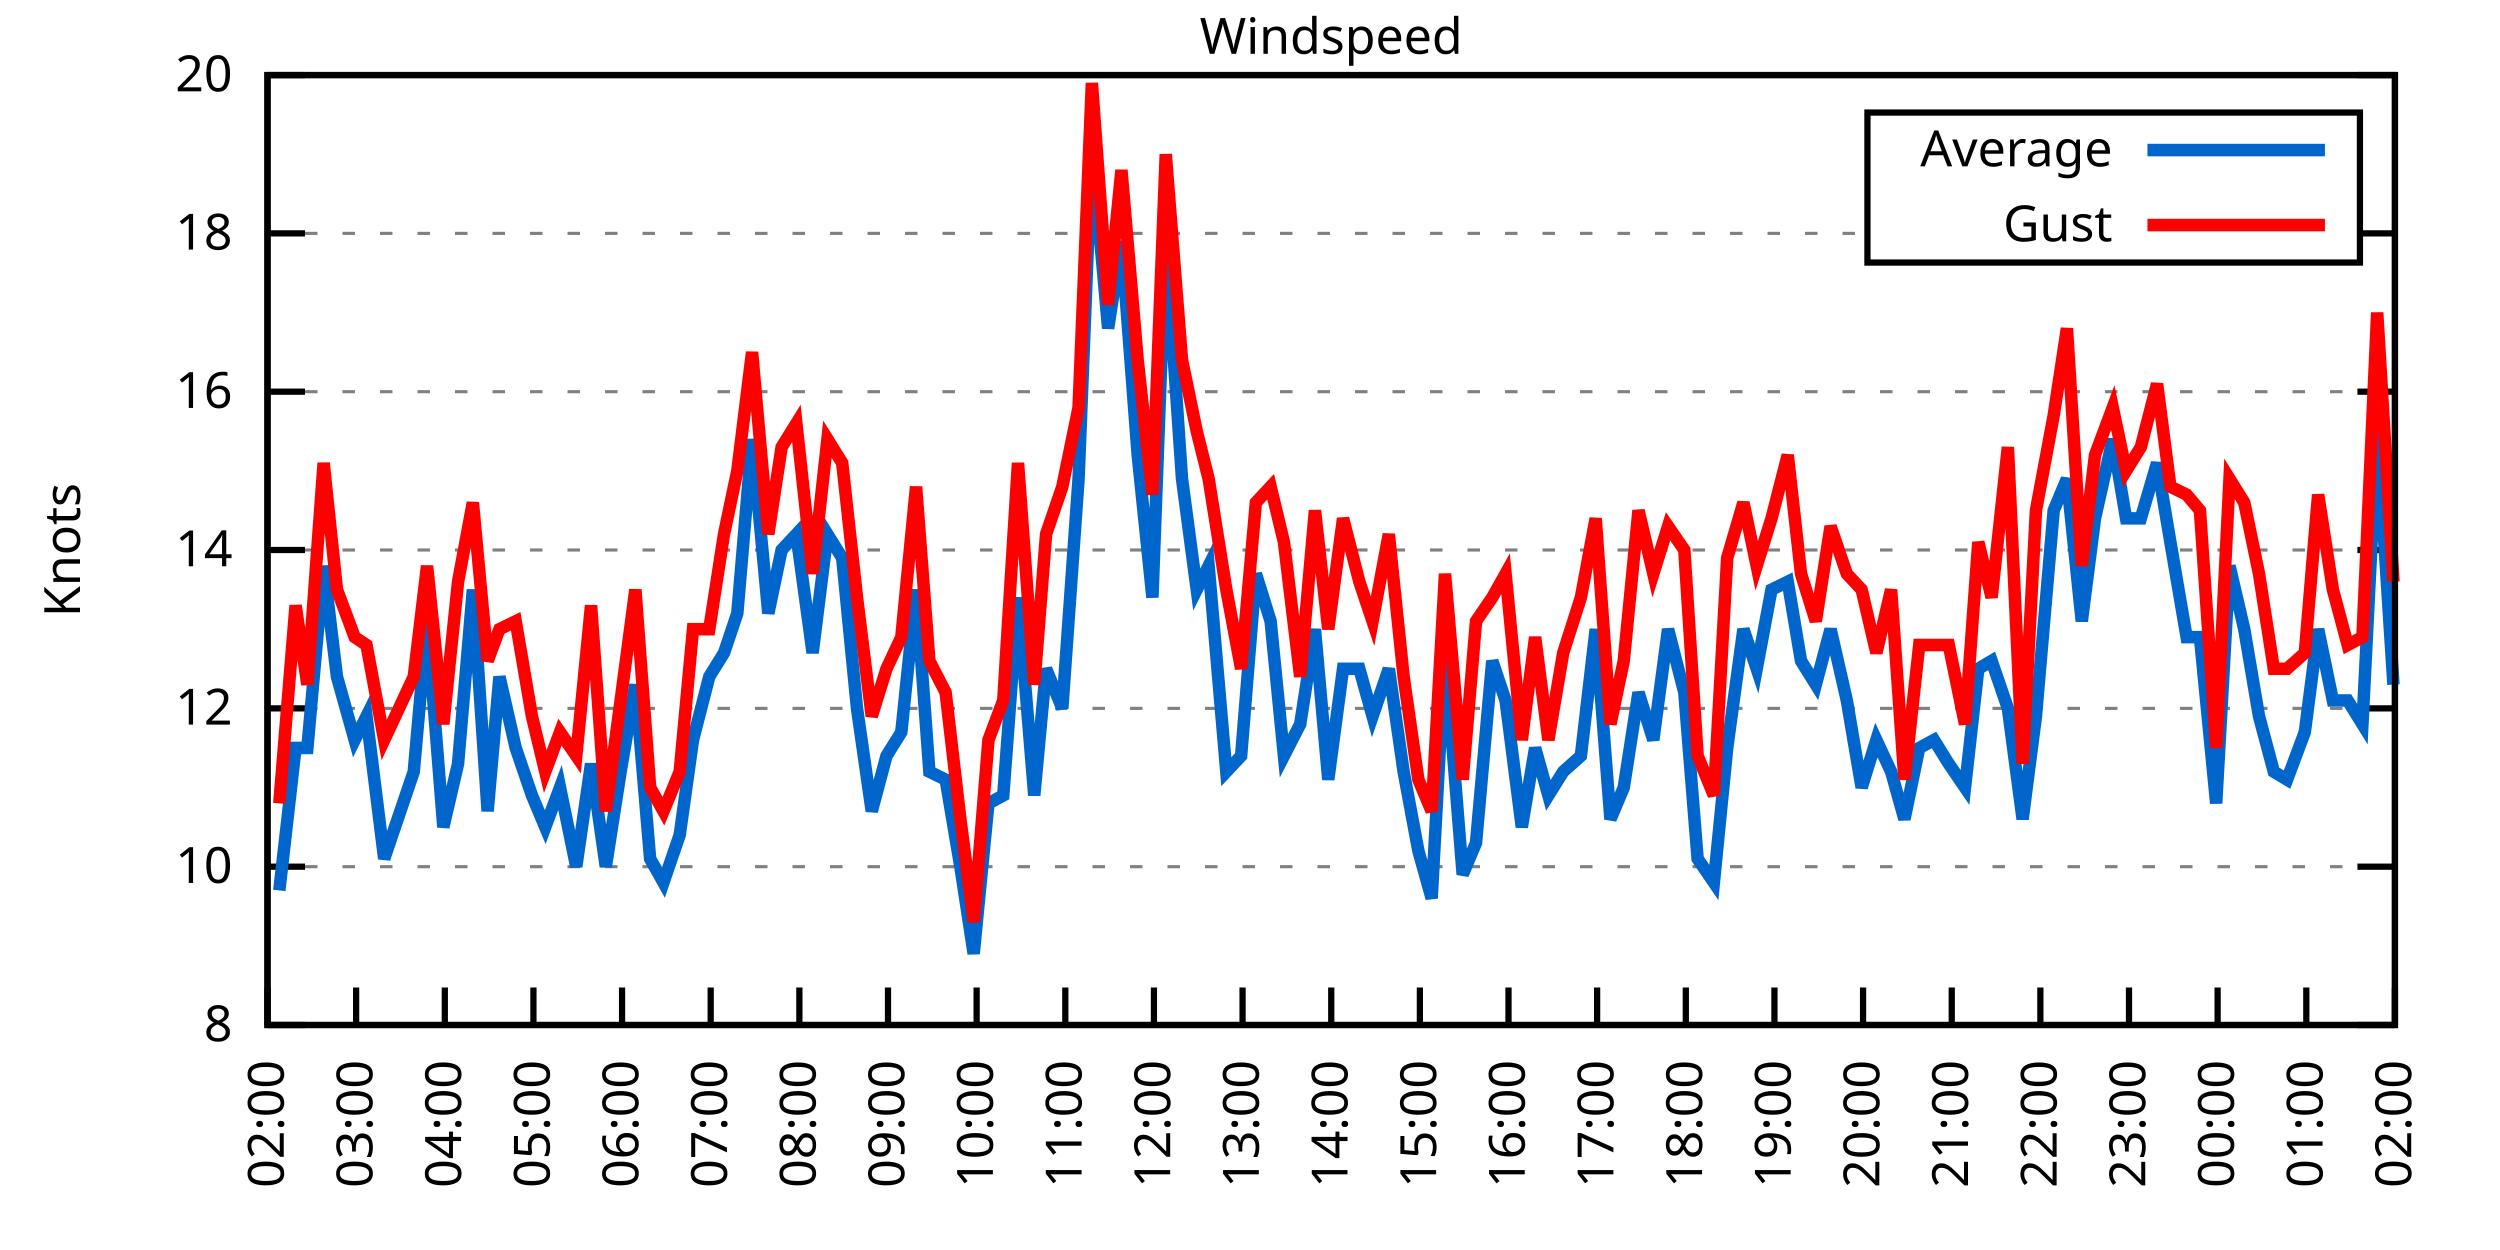
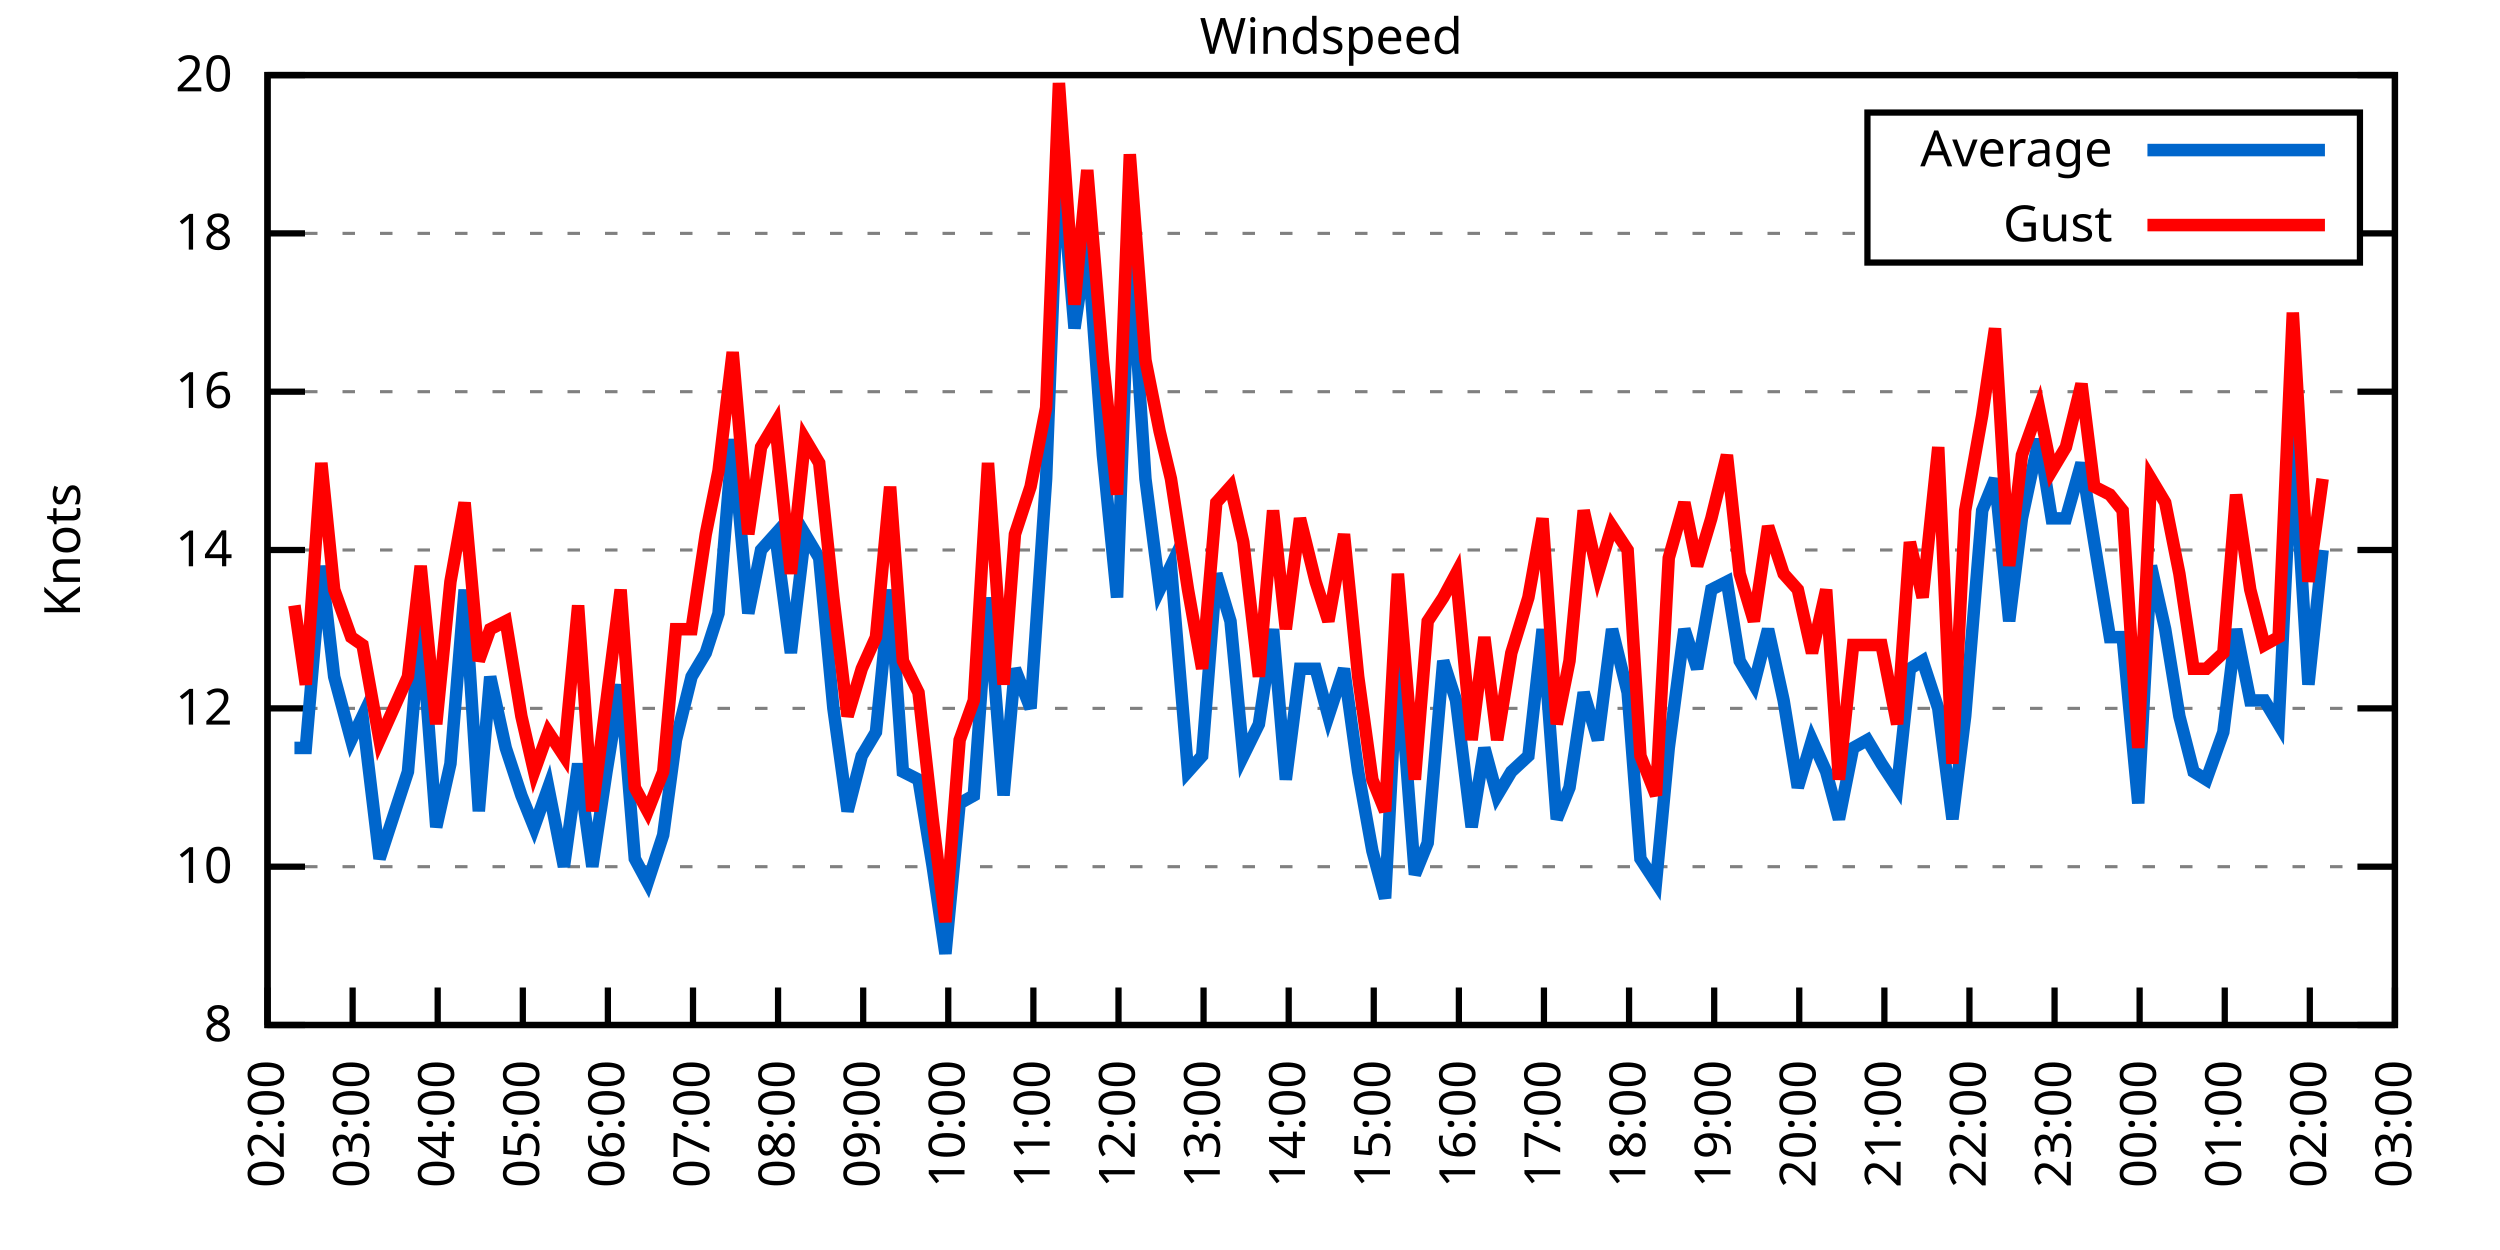
<svg xmlns="http://www.w3.org/2000/svg" xmlns:xlink="http://www.w3.org/1999/xlink" width="400" height="200" viewBox="0 0 400 200">
  <g id="gnuplot_canvas">
    <rect x="0" y="0" width="400" height="200" fill="none" />
    <defs>
      <circle id="gpDot" r="0.5" stroke-width="0.5" stroke="currentColor" />
      <path id="gpPt0" stroke-width="0.333" stroke="currentColor" d="M-1,0 h2 M0,-1 v2" />
      <path id="gpPt1" stroke-width="0.333" stroke="currentColor" d="M-1,-1 L1,1 M1,-1 L-1,1" />
      <path id="gpPt2" stroke-width="0.333" stroke="currentColor" d="M-1,0 L1,0 M0,-1 L0,1 M-1,-1 L1,1 M-1,1 L1,-1" />
      <rect id="gpPt3" stroke-width="0.333" stroke="currentColor" x="-1" y="-1" width="2" height="2" />
      <rect id="gpPt4" stroke-width="0.333" stroke="currentColor" fill="currentColor" x="-1" y="-1" width="2" height="2" />
      <circle id="gpPt5" stroke-width="0.333" stroke="currentColor" cx="0" cy="0" r="1" />
      <use xlink:href="#gpPt5" id="gpPt6" fill="currentColor" stroke="none" />
      <path id="gpPt7" stroke-width="0.333" stroke="currentColor" d="M0,-1.33 L-1.33,0.67 L1.33,0.67 z" />
      <use xlink:href="#gpPt7" id="gpPt8" fill="currentColor" stroke="none" />
      <use xlink:href="#gpPt7" id="gpPt9" stroke="currentColor" transform="rotate(180)" />
      <use xlink:href="#gpPt9" id="gpPt10" fill="currentColor" stroke="none" />
      <use xlink:href="#gpPt3" id="gpPt11" stroke="currentColor" transform="rotate(45)" />
      <use xlink:href="#gpPt11" id="gpPt12" fill="currentColor" stroke="none" />
      <path id="gpPt13" stroke-width="0.333" stroke="currentColor" d="M0,1.330 L1.265,0.411 L0.782,-1.067 L-0.782,-1.076 L-1.265,0.411 z" />
      <use xlink:href="#gpPt13" id="gpPt14" fill="currentColor" stroke="none" />
      <filter id="textbox" filterUnits="objectBoundingBox" x="0" y="0" height="1" width="1">
        <feFlood flood-color="white" flood-opacity="1" result="bgnd" />
        <feComposite in="SourceGraphic" in2="bgnd" operator="atop" />
      </filter>
      <filter id="greybox" filterUnits="objectBoundingBox" x="0" y="0" height="1" width="1">
        <feFlood flood-color="lightgrey" flood-opacity="1" result="grey" />
        <feComposite in="SourceGraphic" in2="grey" operator="atop" />
      </filter>
    </defs>
    <g fill="none" color="white" stroke="currentColor" stroke-width="1.00" stroke-linecap="butt" stroke-linejoin="miter">
</g>
    <g fill="none" color="black" stroke="currentColor" stroke-width="1.00" stroke-linecap="butt" stroke-linejoin="miter">
      <g stroke="none" shape-rendering="crispEdges">
        <polygon fill="rgb(255, 255, 255)" points="42.80,164.00 383.18,164.00 383.18,12.02 42.80,12.02 " />
      </g>
    </g>
    <g fill="none" color="black" stroke="currentColor" stroke-width="1.00" stroke-linecap="butt" stroke-linejoin="miter">
</g>
    <g fill="none" color="black" stroke="black" stroke-width="0.50" stroke-linecap="butt" stroke-linejoin="miter">
</g>
    <g fill="none" color="gray" stroke="currentColor" stroke-width="0.50" stroke-linecap="butt" stroke-linejoin="miter">
      <path stroke="gray" stroke-dasharray="2,4" class="gridline" d="M42.80,164.00 L383.19,164.00  " />
    </g>
    <g fill="none" color="gray" stroke="gray" stroke-width="1.00" stroke-linecap="butt" stroke-linejoin="miter">
</g>
    <g fill="none" color="black" stroke="currentColor" stroke-width="1.00" stroke-linecap="butt" stroke-linejoin="miter">
      <path stroke="black" d="M42.80,164.00 L48.80,164.00 M383.19,164.00 L377.19,164.00  " />
      <g transform="translate(37.20,166.60)" stroke="none" fill="black" font-family="Sans" font-size="8.00" text-anchor="end">
        <text>
          <tspan font-family="Sans"> 8</tspan>
        </text>
      </g>
    </g>
    <g fill="none" color="black" stroke="currentColor" stroke-width="1.00" stroke-linecap="butt" stroke-linejoin="miter">
</g>
    <g fill="none" color="black" stroke="black" stroke-width="0.50" stroke-linecap="butt" stroke-linejoin="miter">
</g>
    <g fill="none" color="gray" stroke="currentColor" stroke-width="0.50" stroke-linecap="butt" stroke-linejoin="miter">
      <path stroke="gray" stroke-dasharray="2,4" class="gridline" d="M42.80,138.67 L383.19,138.67  " />
    </g>
    <g fill="none" color="gray" stroke="gray" stroke-width="1.00" stroke-linecap="butt" stroke-linejoin="miter">
</g>
    <g fill="none" color="black" stroke="currentColor" stroke-width="1.00" stroke-linecap="butt" stroke-linejoin="miter">
      <path stroke="black" d="M42.80,138.67 L48.80,138.67 M383.19,138.67 L377.19,138.67  " />
      <g transform="translate(37.20,141.27)" stroke="none" fill="black" font-family="Sans" font-size="8.00" text-anchor="end">
        <text>
          <tspan font-family="Sans"> 10</tspan>
        </text>
      </g>
    </g>
    <g fill="none" color="black" stroke="currentColor" stroke-width="1.00" stroke-linecap="butt" stroke-linejoin="miter">
</g>
    <g fill="none" color="black" stroke="black" stroke-width="0.50" stroke-linecap="butt" stroke-linejoin="miter">
</g>
    <g fill="none" color="gray" stroke="currentColor" stroke-width="0.50" stroke-linecap="butt" stroke-linejoin="miter">
      <path stroke="gray" stroke-dasharray="2,4" class="gridline" d="M42.80,113.34 L383.19,113.34  " />
    </g>
    <g fill="none" color="gray" stroke="gray" stroke-width="1.00" stroke-linecap="butt" stroke-linejoin="miter">
</g>
    <g fill="none" color="black" stroke="currentColor" stroke-width="1.00" stroke-linecap="butt" stroke-linejoin="miter">
      <path stroke="black" d="M42.80,113.34 L48.80,113.34 M383.19,113.34 L377.19,113.34  " />
      <g transform="translate(37.20,115.94)" stroke="none" fill="black" font-family="Sans" font-size="8.00" text-anchor="end">
        <text>
          <tspan font-family="Sans"> 12</tspan>
        </text>
      </g>
    </g>
    <g fill="none" color="black" stroke="currentColor" stroke-width="1.00" stroke-linecap="butt" stroke-linejoin="miter">
</g>
    <g fill="none" color="black" stroke="black" stroke-width="0.50" stroke-linecap="butt" stroke-linejoin="miter">
</g>
    <g fill="none" color="gray" stroke="currentColor" stroke-width="0.50" stroke-linecap="butt" stroke-linejoin="miter">
      <path stroke="gray" stroke-dasharray="2,4" class="gridline" d="M42.80,88.00 L383.19,88.00  " />
    </g>
    <g fill="none" color="gray" stroke="gray" stroke-width="1.00" stroke-linecap="butt" stroke-linejoin="miter">
</g>
    <g fill="none" color="black" stroke="currentColor" stroke-width="1.00" stroke-linecap="butt" stroke-linejoin="miter">
      <path stroke="black" d="M42.80,88.00 L48.80,88.00 M383.19,88.00 L377.19,88.00  " />
      <g transform="translate(37.20,90.60)" stroke="none" fill="black" font-family="Sans" font-size="8.00" text-anchor="end">
        <text>
          <tspan font-family="Sans"> 14</tspan>
        </text>
      </g>
    </g>
    <g fill="none" color="black" stroke="currentColor" stroke-width="1.00" stroke-linecap="butt" stroke-linejoin="miter">
</g>
    <g fill="none" color="black" stroke="black" stroke-width="0.50" stroke-linecap="butt" stroke-linejoin="miter">
</g>
    <g fill="none" color="gray" stroke="currentColor" stroke-width="0.50" stroke-linecap="butt" stroke-linejoin="miter">
      <path stroke="gray" stroke-dasharray="2,4" class="gridline" d="M42.80,62.67 L383.19,62.67  " />
    </g>
    <g fill="none" color="gray" stroke="gray" stroke-width="1.00" stroke-linecap="butt" stroke-linejoin="miter">
</g>
    <g fill="none" color="black" stroke="currentColor" stroke-width="1.00" stroke-linecap="butt" stroke-linejoin="miter">
      <path stroke="black" d="M42.80,62.67 L48.80,62.67 M383.19,62.67 L377.19,62.67  " />
      <g transform="translate(37.20,65.27)" stroke="none" fill="black" font-family="Sans" font-size="8.00" text-anchor="end">
        <text>
          <tspan font-family="Sans"> 16</tspan>
        </text>
      </g>
    </g>
    <g fill="none" color="black" stroke="currentColor" stroke-width="1.00" stroke-linecap="butt" stroke-linejoin="miter">
</g>
    <g fill="none" color="black" stroke="black" stroke-width="0.50" stroke-linecap="butt" stroke-linejoin="miter">
</g>
    <g fill="none" color="gray" stroke="currentColor" stroke-width="0.50" stroke-linecap="butt" stroke-linejoin="miter">
      <path stroke="gray" stroke-dasharray="2,4" class="gridline" d="M42.80,37.34 L298.79,37.34 M377.59,37.34 L383.19,37.34  " />
    </g>
    <g fill="none" color="gray" stroke="gray" stroke-width="1.00" stroke-linecap="butt" stroke-linejoin="miter">
</g>
    <g fill="none" color="black" stroke="currentColor" stroke-width="1.00" stroke-linecap="butt" stroke-linejoin="miter">
      <path stroke="black" d="M42.80,37.34 L48.80,37.34 M383.19,37.34 L377.19,37.34  " />
      <g transform="translate(37.20,39.94)" stroke="none" fill="black" font-family="Sans" font-size="8.00" text-anchor="end">
        <text>
          <tspan font-family="Sans"> 18</tspan>
        </text>
      </g>
    </g>
    <g fill="none" color="black" stroke="currentColor" stroke-width="1.00" stroke-linecap="butt" stroke-linejoin="miter">
</g>
    <g fill="none" color="black" stroke="black" stroke-width="0.50" stroke-linecap="butt" stroke-linejoin="miter">
</g>
    <g fill="none" color="gray" stroke="currentColor" stroke-width="0.50" stroke-linecap="butt" stroke-linejoin="miter">
      <path stroke="gray" stroke-dasharray="2,4" class="gridline" d="M42.80,12.01 L383.19,12.01  " />
    </g>
    <g fill="none" color="gray" stroke="gray" stroke-width="1.00" stroke-linecap="butt" stroke-linejoin="miter">
</g>
    <g fill="none" color="black" stroke="currentColor" stroke-width="1.00" stroke-linecap="butt" stroke-linejoin="miter">
      <path stroke="black" d="M42.80,12.01 L48.80,12.01 M383.19,12.01 L377.19,12.01  " />
      <g transform="translate(37.20,14.61)" stroke="none" fill="black" font-family="Sans" font-size="8.00" text-anchor="end">
        <text>
          <tspan font-family="Sans"> 20</tspan>
        </text>
      </g>
    </g>
    <g fill="none" color="black" stroke="currentColor" stroke-width="1.00" stroke-linecap="butt" stroke-linejoin="miter">
      <path stroke="black" d="M42.80,164.00 L42.80,158.00  " />
      <g transform="translate(45.40,169.60) rotate(270.00)" stroke="none" fill="black" font-family="Sans" font-size="8.00" text-anchor="end">
        <text>
          <tspan font-family="Sans">02:00</tspan>
        </text>
      </g>
    </g>
    <g fill="none" color="black" stroke="currentColor" stroke-width="1.00" stroke-linecap="butt" stroke-linejoin="miter">
-       <path stroke="black" d="M56.98,164.00 L56.98,158.00  " />
-       <g transform="translate(59.58,169.60) rotate(270.00)" stroke="none" fill="black" font-family="Sans" font-size="8.00" text-anchor="end">
+       <path stroke="black" d="M56.42,164.00 L56.42,158.00  " />
+       <g transform="translate(59.02,169.60) rotate(270.00)" stroke="none" fill="black" font-family="Sans" font-size="8.00" text-anchor="end">
        <text>
          <tspan font-family="Sans">03:00</tspan>
        </text>
      </g>
    </g>
    <g fill="none" color="black" stroke="currentColor" stroke-width="1.00" stroke-linecap="butt" stroke-linejoin="miter">
-       <path stroke="black" d="M71.17,164.00 L71.17,158.00  " />
-       <g transform="translate(73.77,169.60) rotate(270.00)" stroke="none" fill="black" font-family="Sans" font-size="8.00" text-anchor="end">
+       <path stroke="black" d="M70.03,164.00 L70.03,158.00  " />
+       <g transform="translate(72.63,169.60) rotate(270.00)" stroke="none" fill="black" font-family="Sans" font-size="8.00" text-anchor="end">
        <text>
          <tspan font-family="Sans">04:00</tspan>
        </text>
      </g>
    </g>
    <g fill="none" color="black" stroke="currentColor" stroke-width="1.00" stroke-linecap="butt" stroke-linejoin="miter">
-       <path stroke="black" d="M85.35,164.00 L85.35,158.00  " />
-       <g transform="translate(87.95,169.60) rotate(270.00)" stroke="none" fill="black" font-family="Sans" font-size="8.00" text-anchor="end">
+       <path stroke="black" d="M83.65,164.00 L83.65,158.00  " />
+       <g transform="translate(86.25,169.60) rotate(270.00)" stroke="none" fill="black" font-family="Sans" font-size="8.00" text-anchor="end">
        <text>
          <tspan font-family="Sans">05:00</tspan>
        </text>
      </g>
    </g>
    <g fill="none" color="black" stroke="currentColor" stroke-width="1.00" stroke-linecap="butt" stroke-linejoin="miter">
-       <path stroke="black" d="M99.53,164.00 L99.53,158.00  " />
-       <g transform="translate(102.13,169.60) rotate(270.00)" stroke="none" fill="black" font-family="Sans" font-size="8.00" text-anchor="end">
+       <path stroke="black" d="M97.26,164.00 L97.26,158.00  " />
+       <g transform="translate(99.86,169.60) rotate(270.00)" stroke="none" fill="black" font-family="Sans" font-size="8.00" text-anchor="end">
        <text>
          <tspan font-family="Sans">06:00</tspan>
        </text>
      </g>
    </g>
    <g fill="none" color="black" stroke="currentColor" stroke-width="1.00" stroke-linecap="butt" stroke-linejoin="miter">
-       <path stroke="black" d="M113.71,164.00 L113.71,158.00  " />
-       <g transform="translate(116.31,169.60) rotate(270.00)" stroke="none" fill="black" font-family="Sans" font-size="8.00" text-anchor="end">
+       <path stroke="black" d="M110.88,164.00 L110.88,158.00  " />
+       <g transform="translate(113.48,169.60) rotate(270.00)" stroke="none" fill="black" font-family="Sans" font-size="8.00" text-anchor="end">
        <text>
          <tspan font-family="Sans">07:00</tspan>
        </text>
      </g>
    </g>
    <g fill="none" color="black" stroke="currentColor" stroke-width="1.00" stroke-linecap="butt" stroke-linejoin="miter">
-       <path stroke="black" d="M127.90,164.00 L127.90,158.00  " />
-       <g transform="translate(130.50,169.60) rotate(270.00)" stroke="none" fill="black" font-family="Sans" font-size="8.00" text-anchor="end">
+       <path stroke="black" d="M124.49,164.00 L124.49,158.00  " />
+       <g transform="translate(127.09,169.60) rotate(270.00)" stroke="none" fill="black" font-family="Sans" font-size="8.00" text-anchor="end">
        <text>
          <tspan font-family="Sans">08:00</tspan>
        </text>
      </g>
    </g>
    <g fill="none" color="black" stroke="currentColor" stroke-width="1.00" stroke-linecap="butt" stroke-linejoin="miter">
-       <path stroke="black" d="M142.08,164.00 L142.08,158.00  " />
-       <g transform="translate(144.68,169.60) rotate(270.00)" stroke="none" fill="black" font-family="Sans" font-size="8.00" text-anchor="end">
+       <path stroke="black" d="M138.11,164.00 L138.11,158.00  " />
+       <g transform="translate(140.71,169.60) rotate(270.00)" stroke="none" fill="black" font-family="Sans" font-size="8.00" text-anchor="end">
        <text>
          <tspan font-family="Sans">09:00</tspan>
        </text>
      </g>
    </g>
    <g fill="none" color="black" stroke="currentColor" stroke-width="1.00" stroke-linecap="butt" stroke-linejoin="miter">
-       <path stroke="black" d="M156.26,164.00 L156.26,158.00  " />
-       <g transform="translate(158.86,169.60) rotate(270.00)" stroke="none" fill="black" font-family="Sans" font-size="8.00" text-anchor="end">
+       <path stroke="black" d="M151.72,164.00 L151.72,158.00  " />
+       <g transform="translate(154.32,169.60) rotate(270.00)" stroke="none" fill="black" font-family="Sans" font-size="8.00" text-anchor="end">
        <text>
          <tspan font-family="Sans">10:00</tspan>
        </text>
      </g>
    </g>
    <g fill="none" color="black" stroke="currentColor" stroke-width="1.00" stroke-linecap="butt" stroke-linejoin="miter">
-       <path stroke="black" d="M170.45,164.00 L170.45,158.00  " />
-       <g transform="translate(173.05,169.60) rotate(270.00)" stroke="none" fill="black" font-family="Sans" font-size="8.00" text-anchor="end">
+       <path stroke="black" d="M165.34,164.00 L165.34,158.00  " />
+       <g transform="translate(167.94,169.60) rotate(270.00)" stroke="none" fill="black" font-family="Sans" font-size="8.00" text-anchor="end">
        <text>
          <tspan font-family="Sans">11:00</tspan>
        </text>
      </g>
    </g>
    <g fill="none" color="black" stroke="currentColor" stroke-width="1.00" stroke-linecap="butt" stroke-linejoin="miter">
-       <path stroke="black" d="M184.63,164.00 L184.63,158.00  " />
-       <g transform="translate(187.23,169.60) rotate(270.00)" stroke="none" fill="black" font-family="Sans" font-size="8.00" text-anchor="end">
+       <path stroke="black" d="M178.96,164.00 L178.96,158.00  " />
+       <g transform="translate(181.56,169.60) rotate(270.00)" stroke="none" fill="black" font-family="Sans" font-size="8.00" text-anchor="end">
        <text>
          <tspan font-family="Sans">12:00</tspan>
        </text>
      </g>
    </g>
    <g fill="none" color="black" stroke="currentColor" stroke-width="1.00" stroke-linecap="butt" stroke-linejoin="miter">
-       <path stroke="black" d="M198.81,164.00 L198.81,158.00  " />
-       <g transform="translate(201.41,169.60) rotate(270.00)" stroke="none" fill="black" font-family="Sans" font-size="8.00" text-anchor="end">
+       <path stroke="black" d="M192.57,164.00 L192.57,158.00  " />
+       <g transform="translate(195.17,169.60) rotate(270.00)" stroke="none" fill="black" font-family="Sans" font-size="8.00" text-anchor="end">
        <text>
          <tspan font-family="Sans">13:00</tspan>
        </text>
      </g>
    </g>
    <g fill="none" color="black" stroke="currentColor" stroke-width="1.00" stroke-linecap="butt" stroke-linejoin="miter">
-       <path stroke="black" d="M213.00,164.00 L213.00,158.00  " />
-       <g transform="translate(215.60,169.60) rotate(270.00)" stroke="none" fill="black" font-family="Sans" font-size="8.00" text-anchor="end">
+       <path stroke="black" d="M206.19,164.00 L206.19,158.00  " />
+       <g transform="translate(208.79,169.60) rotate(270.00)" stroke="none" fill="black" font-family="Sans" font-size="8.00" text-anchor="end">
        <text>
          <tspan font-family="Sans">14:00</tspan>
        </text>
      </g>
    </g>
    <g fill="none" color="black" stroke="currentColor" stroke-width="1.00" stroke-linecap="butt" stroke-linejoin="miter">
-       <path stroke="black" d="M227.18,164.00 L227.18,158.00  " />
-       <g transform="translate(229.78,169.60) rotate(270.00)" stroke="none" fill="black" font-family="Sans" font-size="8.00" text-anchor="end">
+       <path stroke="black" d="M219.80,164.00 L219.80,158.00  " />
+       <g transform="translate(222.40,169.60) rotate(270.00)" stroke="none" fill="black" font-family="Sans" font-size="8.00" text-anchor="end">
        <text>
          <tspan font-family="Sans">15:00</tspan>
        </text>
      </g>
    </g>
    <g fill="none" color="black" stroke="currentColor" stroke-width="1.00" stroke-linecap="butt" stroke-linejoin="miter">
-       <path stroke="black" d="M241.36,164.00 L241.36,158.00  " />
-       <g transform="translate(243.96,169.60) rotate(270.00)" stroke="none" fill="black" font-family="Sans" font-size="8.00" text-anchor="end">
+       <path stroke="black" d="M233.42,164.00 L233.42,158.00  " />
+       <g transform="translate(236.02,169.60) rotate(270.00)" stroke="none" fill="black" font-family="Sans" font-size="8.00" text-anchor="end">
        <text>
          <tspan font-family="Sans">16:00</tspan>
        </text>
      </g>
    </g>
    <g fill="none" color="black" stroke="currentColor" stroke-width="1.00" stroke-linecap="butt" stroke-linejoin="miter">
-       <path stroke="black" d="M255.54,164.00 L255.54,158.00  " />
-       <g transform="translate(258.14,169.60) rotate(270.00)" stroke="none" fill="black" font-family="Sans" font-size="8.00" text-anchor="end">
+       <path stroke="black" d="M247.03,164.00 L247.03,158.00  " />
+       <g transform="translate(249.63,169.60) rotate(270.00)" stroke="none" fill="black" font-family="Sans" font-size="8.00" text-anchor="end">
        <text>
          <tspan font-family="Sans">17:00</tspan>
        </text>
      </g>
    </g>
    <g fill="none" color="black" stroke="currentColor" stroke-width="1.00" stroke-linecap="butt" stroke-linejoin="miter">
-       <path stroke="black" d="M269.73,164.00 L269.73,158.00  " />
-       <g transform="translate(272.33,169.60) rotate(270.00)" stroke="none" fill="black" font-family="Sans" font-size="8.00" text-anchor="end">
+       <path stroke="black" d="M260.65,164.00 L260.65,158.00  " />
+       <g transform="translate(263.25,169.60) rotate(270.00)" stroke="none" fill="black" font-family="Sans" font-size="8.00" text-anchor="end">
        <text>
          <tspan font-family="Sans">18:00</tspan>
        </text>
      </g>
    </g>
    <g fill="none" color="black" stroke="currentColor" stroke-width="1.00" stroke-linecap="butt" stroke-linejoin="miter">
-       <path stroke="black" d="M283.91,164.00 L283.91,158.00  " />
-       <g transform="translate(286.51,169.60) rotate(270.00)" stroke="none" fill="black" font-family="Sans" font-size="8.00" text-anchor="end">
+       <path stroke="black" d="M274.27,164.00 L274.27,158.00  " />
+       <g transform="translate(276.87,169.60) rotate(270.00)" stroke="none" fill="black" font-family="Sans" font-size="8.00" text-anchor="end">
        <text>
          <tspan font-family="Sans">19:00</tspan>
        </text>
      </g>
    </g>
    <g fill="none" color="black" stroke="currentColor" stroke-width="1.00" stroke-linecap="butt" stroke-linejoin="miter">
-       <path stroke="black" d="M298.09,164.00 L298.09,158.00  " />
-       <g transform="translate(300.69,169.60) rotate(270.00)" stroke="none" fill="black" font-family="Sans" font-size="8.00" text-anchor="end">
+       <path stroke="black" d="M287.88,164.00 L287.88,158.00  " />
+       <g transform="translate(290.48,169.60) rotate(270.00)" stroke="none" fill="black" font-family="Sans" font-size="8.00" text-anchor="end">
        <text>
          <tspan font-family="Sans">20:00</tspan>
        </text>
      </g>
    </g>
    <g fill="none" color="black" stroke="currentColor" stroke-width="1.00" stroke-linecap="butt" stroke-linejoin="miter">
-       <path stroke="black" d="M312.28,164.00 L312.28,158.00  " />
-       <g transform="translate(314.88,169.60) rotate(270.00)" stroke="none" fill="black" font-family="Sans" font-size="8.00" text-anchor="end">
+       <path stroke="black" d="M301.50,164.00 L301.50,158.00  " />
+       <g transform="translate(304.10,169.60) rotate(270.00)" stroke="none" fill="black" font-family="Sans" font-size="8.00" text-anchor="end">
        <text>
          <tspan font-family="Sans">21:00</tspan>
        </text>
      </g>
    </g>
    <g fill="none" color="black" stroke="currentColor" stroke-width="1.00" stroke-linecap="butt" stroke-linejoin="miter">
-       <path stroke="black" d="M326.46,164.00 L326.46,158.00  " />
-       <g transform="translate(329.06,169.60) rotate(270.00)" stroke="none" fill="black" font-family="Sans" font-size="8.00" text-anchor="end">
+       <path stroke="black" d="M315.11,164.00 L315.11,158.00  " />
+       <g transform="translate(317.71,169.60) rotate(270.00)" stroke="none" fill="black" font-family="Sans" font-size="8.00" text-anchor="end">
        <text>
          <tspan font-family="Sans">22:00</tspan>
        </text>
      </g>
    </g>
    <g fill="none" color="black" stroke="currentColor" stroke-width="1.00" stroke-linecap="butt" stroke-linejoin="miter">
-       <path stroke="black" d="M340.64,164.00 L340.64,158.00  " />
-       <g transform="translate(343.24,169.60) rotate(270.00)" stroke="none" fill="black" font-family="Sans" font-size="8.00" text-anchor="end">
+       <path stroke="black" d="M328.73,164.00 L328.73,158.00  " />
+       <g transform="translate(331.33,169.60) rotate(270.00)" stroke="none" fill="black" font-family="Sans" font-size="8.00" text-anchor="end">
        <text>
          <tspan font-family="Sans">23:00</tspan>
        </text>
      </g>
    </g>
    <g fill="none" color="black" stroke="currentColor" stroke-width="1.00" stroke-linecap="butt" stroke-linejoin="miter">
-       <path stroke="black" d="M354.82,164.00 L354.82,158.00  " />
-       <g transform="translate(357.42,169.60) rotate(270.00)" stroke="none" fill="black" font-family="Sans" font-size="8.00" text-anchor="end">
+       <path stroke="black" d="M342.34,164.00 L342.34,158.00  " />
+       <g transform="translate(344.94,169.60) rotate(270.00)" stroke="none" fill="black" font-family="Sans" font-size="8.00" text-anchor="end">
        <text>
          <tspan font-family="Sans">00:00</tspan>
        </text>
      </g>
    </g>
    <g fill="none" color="black" stroke="currentColor" stroke-width="1.00" stroke-linecap="butt" stroke-linejoin="miter">
-       <path stroke="black" d="M369.01,164.00 L369.01,158.00  " />
-       <g transform="translate(371.61,169.60) rotate(270.00)" stroke="none" fill="black" font-family="Sans" font-size="8.00" text-anchor="end">
+       <path stroke="black" d="M355.96,164.00 L355.96,158.00  " />
+       <g transform="translate(358.56,169.60) rotate(270.00)" stroke="none" fill="black" font-family="Sans" font-size="8.00" text-anchor="end">
        <text>
          <tspan font-family="Sans">01:00</tspan>
+         </text>
+       </g>
+     </g>
+     <g fill="none" color="black" stroke="currentColor" stroke-width="1.00" stroke-linecap="butt" stroke-linejoin="miter">
+       <path stroke="black" d="M369.57,164.00 L369.57,158.00  " />
+       <g transform="translate(372.17,169.60) rotate(270.00)" stroke="none" fill="black" font-family="Sans" font-size="8.00" text-anchor="end">
+         <text>
+           <tspan font-family="Sans">02:00</tspan>
        </text>
      </g>
    </g>
    <g fill="none" color="black" stroke="currentColor" stroke-width="1.00" stroke-linecap="butt" stroke-linejoin="miter">
      <path stroke="black" d="M383.19,164.00 L383.19,158.00  " />
      <g transform="translate(385.79,169.60) rotate(270.00)" stroke="none" fill="black" font-family="Sans" font-size="8.00" text-anchor="end">
        <text>
-           <tspan font-family="Sans">02:00</tspan>
+           <tspan font-family="Sans">03:00</tspan>
        </text>
      </g>
    </g>
    <g fill="none" color="black" stroke="currentColor" stroke-width="1.00" stroke-linecap="butt" stroke-linejoin="miter">
</g>
    <g fill="none" color="black" stroke="currentColor" stroke-width="1.00" stroke-linecap="butt" stroke-linejoin="miter">
      <path stroke="black" d="M42.80,12.01 L42.80,164.00 L383.19,164.00 L383.19,12.01 L42.80,12.01 Z  " />
    </g>
    <g fill="none" color="black" stroke="currentColor" stroke-width="1.00" stroke-linecap="butt" stroke-linejoin="miter">
</g>
    <g fill="none" color="black" stroke="currentColor" stroke-width="1.00" stroke-linecap="butt" stroke-linejoin="miter">
      <path stroke="black" d="M298.79,42.01 L298.79,18.01 L377.59,18.01 L377.59,42.01 L298.79,42.01 Z  " />
    </g>
    <g id="Windspeed_plot_1">
      <g fill="none" color="white" stroke="black" stroke-width="2.00" stroke-linecap="butt" stroke-linejoin="miter">
</g>
      <g fill="none" color="black" stroke="currentColor" stroke-width="2.00" stroke-linecap="butt" stroke-linejoin="miter">
        <g transform="translate(337.99,26.61)" stroke="none" fill="black" font-family="Sans" font-size="8.00" text-anchor="end">
          <text>
            <tspan font-family="Sans">Average</tspan>
          </text>
        </g>
      </g>
      <g fill="none" color="black" stroke="currentColor" stroke-width="2.00" stroke-linecap="butt" stroke-linejoin="miter">
-         <path stroke="rgb(  0, 102, 204)" d="M343.59,24.01 L371.99,24.01 M44.69,142.47 L47.29,119.67 L49.18,119.67 L51.78,90.54 L53.91,108.27 L56.75,118.40   L58.64,114.60 L61.47,137.40 L66.20,123.47 L68.33,99.40 L70.93,132.34 L73.29,122.20 L75.66,94.34 L78.02,129.80   L79.91,108.27 L82.51,119.67 L85.11,127.27 L87.24,132.34 L89.60,126.00 L92.20,138.67 L94.57,122.20 L96.93,138.67   L99.30,123.47 L101.66,109.54 L104.02,137.40 L106.15,141.20 L108.75,133.60 L110.88,118.40 L113.48,108.27 L115.84,104.47   L117.97,98.14 L120.33,70.27 L122.93,98.14 L125.06,88.00 L127.42,85.47 L130.02,104.47 L132.39,85.47 L134.75,89.27   L137.12,113.34 L139.48,129.80 L141.84,120.94 L144.21,117.14 L146.57,94.34 L148.70,123.47 L151.30,124.74 L153.66,138.67   L155.79,152.60 L158.15,128.54 L160.52,127.27 L162.88,95.60 L165.48,127.27 L167.37,107.00 L169.97,113.34 L172.57,76.61   L174.70,23.41 L177.30,52.54 L179.43,38.61 L182.03,72.81 L184.39,95.60 L186.52,38.61 L189.12,76.61 L191.48,94.34   L193.38,90.54 L196.21,123.47 L198.58,120.94 L200.94,91.80 L203.30,99.40 L205.43,120.94 L208.03,115.87 L210.39,100.67   L212.52,124.74 L214.89,107.00 L217.49,107.00 L219.61,114.60 L222.21,107.00 L224.58,123.47 L226.94,136.14 L229.07,143.73   L231.20,104.47 L234.03,139.93 L236.16,134.87 L238.76,105.74 L240.89,112.07 L243.49,132.34 L245.62,119.67 L247.74,127.27   L250.11,123.47 L252.94,120.94 L255.31,100.67 L257.67,131.07 L259.80,126.00 L262.16,110.80 L264.53,118.40 L266.89,100.67   L269.49,110.80 L271.62,137.40 L274.22,141.20 L276.35,119.67 L278.95,100.67 L281.07,107.00 L283.44,94.34 L286.04,93.07   L288.16,105.74 L290.53,109.54 L292.89,100.67 L295.49,112.07 L297.86,126.00 L300.22,118.40 L302.58,123.47 L304.71,131.07   L307.08,119.67 L309.44,118.40 L311.80,122.20 L314.40,126.00 L316.53,107.00 L318.66,105.74 L321.26,113.34 L323.62,131.07   L325.75,114.60 L328.59,81.67 L330.71,76.61 L333.08,99.40 L335.20,82.94 L338.04,70.27 L340.17,82.94 L342.53,82.94   L345.13,74.07 L347.26,86.74 L349.86,101.94 L351.99,101.94 L354.59,128.54 L356.72,90.54 L359.08,100.67 L361.44,114.60   L363.81,123.47 L365.93,124.74 L368.77,117.14 L370.90,100.67 L373.26,112.07 L375.63,112.07 L377.99,115.87 L380.35,69.01   L382.95,109.54  " />
+         <path stroke="rgb(  0, 102, 204)" d="M343.59,24.01 L371.99,24.01 M47.11,119.67 L48.93,119.67 L51.42,90.54 L53.47,108.27 L56.19,118.40 L58.00,114.60   L60.73,137.40 L65.27,123.47 L67.31,99.40 L69.80,132.34 L72.07,122.20 L74.34,94.34 L76.61,129.80 L78.43,108.27   L80.92,119.67 L83.42,127.27 L85.46,132.34 L87.73,126.00 L90.23,138.67 L92.50,122.20 L94.77,138.67 L97.04,123.47   L99.30,109.54 L101.57,137.40 L103.62,141.20 L106.11,133.60 L108.15,118.40 L110.65,108.27 L112.92,104.47 L114.96,98.14   L117.23,70.27 L119.73,98.14 L121.77,88.00 L124.04,85.47 L126.54,104.47 L128.81,85.47 L131.07,89.27 L133.34,113.34   L135.61,129.80 L137.88,120.94 L140.15,117.14 L142.42,94.34 L144.46,123.47 L146.96,124.74 L149.23,138.67 L151.27,152.60   L153.54,128.54 L155.81,127.27 L158.08,95.60 L160.57,127.27 L162.39,107.00 L164.89,113.34 L167.38,76.61 L169.43,23.41   L171.92,52.54 L173.96,38.61 L176.46,72.81 L178.73,95.60 L180.77,38.61 L183.27,76.61 L185.54,94.34 L187.35,90.54   L190.08,123.47 L192.34,120.94 L194.61,91.80 L196.88,99.40 L198.93,120.94 L201.42,115.87 L203.69,100.67 L205.73,124.74   L208.00,107.00 L210.50,107.00 L212.54,114.60 L215.04,107.00 L217.31,123.47 L219.58,136.14 L221.62,143.73 L223.66,104.47   L226.38,139.93 L228.43,134.87 L230.92,105.74 L232.96,112.07 L235.46,132.34 L237.50,119.67 L239.55,127.27 L241.81,123.47   L244.54,120.94 L246.81,100.67 L249.08,131.07 L251.12,126.00 L253.39,110.80 L255.66,118.40 L257.93,100.67 L260.42,110.80   L262.47,137.40 L264.96,141.20 L267.00,119.67 L269.50,100.67 L271.54,107.00 L273.81,94.34 L276.31,93.07 L278.35,105.74   L280.62,109.54 L282.89,100.67 L285.38,112.07 L287.65,126.00 L289.92,118.40 L292.19,123.47 L294.23,131.07 L296.50,119.67   L298.77,118.40 L301.04,122.20 L303.54,126.00 L305.58,107.00 L307.62,105.74 L310.12,113.34 L312.39,131.07 L314.43,114.60   L317.15,81.67 L319.20,76.61 L321.47,99.40 L323.51,82.94 L326.23,70.27 L328.27,82.94 L330.54,82.94 L333.04,74.07   L335.08,86.74 L337.58,101.94 L339.62,101.94 L342.12,128.54 L344.16,90.54 L346.43,100.67 L348.70,114.60 L350.97,123.47   L353.01,124.74 L355.73,117.14 L357.77,100.67 L360.04,112.07 L362.31,112.07 L364.58,115.87 L366.85,69.01 L369.35,109.54   L371.62,88.00  " />
      </g>
    </g>
    <g id="Windspeed_plot_2">
      <g fill="none" color="black" stroke="currentColor" stroke-width="2.00" stroke-linecap="butt" stroke-linejoin="miter">
        <g transform="translate(337.99,38.61)" stroke="none" fill="black" font-family="Sans" font-size="8.00" text-anchor="end">
          <text>
            <tspan font-family="Sans">Gust</tspan>
          </text>
        </g>
      </g>
      <g fill="none" color="black" stroke="currentColor" stroke-width="2.00" stroke-linecap="butt" stroke-linejoin="miter">
-         <path stroke="rgb(255,   0,   0)" d="M343.59,36.01 L371.99,36.01 M44.69,128.54 L47.29,96.87 L49.18,109.54 L51.78,74.07 L53.91,94.34 L56.75,101.94   L58.64,103.20 L61.47,118.40 L66.20,108.27 L68.33,90.54 L70.93,115.87 L73.29,93.07 L75.66,80.41 L78.02,105.74   L79.91,100.67 L82.51,99.40 L85.11,114.60 L87.24,123.47 L89.60,117.14 L92.20,120.94 L94.57,96.87 L96.93,129.80   L99.30,112.07 L101.66,94.34 L104.02,126.00 L106.15,129.80 L108.75,123.47 L110.88,100.67 L113.48,100.67 L115.84,85.47   L117.97,75.34 L120.33,56.34 L122.93,85.47 L125.06,71.54 L127.42,67.74 L130.02,91.80 L132.39,70.27 L134.75,74.07   L137.12,95.60 L139.48,114.60 L141.84,107.00 L144.21,101.94 L146.57,77.87 L148.70,105.74 L151.30,110.80 L153.66,131.07   L155.79,147.53 L158.15,118.40 L160.52,112.07 L162.88,74.07 L165.48,109.54 L167.37,85.47 L169.97,77.87 L172.57,65.21   L174.70,13.28 L177.30,48.74 L179.43,27.21 L182.03,57.61 L184.39,79.14 L186.52,24.68 L189.12,57.61 L191.48,69.01   L193.38,76.61 L196.21,94.34 L198.58,107.00 L200.94,80.41 L203.30,77.87 L205.43,86.74 L208.03,108.27 L210.39,81.67   L212.52,100.67 L214.89,82.94 L217.49,93.07 L219.61,99.40 L222.21,85.47 L224.58,108.27 L226.94,124.74 L229.07,129.80   L231.20,91.80 L234.03,124.74 L236.16,99.40 L238.76,95.60 L240.89,91.80 L243.49,118.40 L245.62,101.94 L247.74,118.40   L250.11,104.47 L252.94,95.60 L255.31,82.94 L257.67,115.87 L259.80,105.74 L262.16,81.67 L264.53,91.80 L266.89,84.21   L269.49,88.00 L271.62,120.94 L274.22,127.27 L276.35,89.27 L278.95,80.41 L281.07,90.54 L283.44,82.94 L286.04,72.81   L288.16,91.80 L290.53,99.40 L292.89,84.21 L295.49,91.80 L297.86,94.34 L300.22,104.47 L302.58,94.34 L304.71,124.74   L307.08,103.20 L309.44,103.20 L311.80,103.20 L314.40,115.87 L316.53,86.74 L318.66,95.60 L321.26,71.54 L323.62,122.20   L325.75,81.67 L328.59,66.47 L330.71,52.54 L333.08,90.54 L335.20,72.81 L338.04,65.21 L340.17,75.34 L342.53,71.54   L345.13,61.41 L347.26,77.87 L349.86,79.14 L351.99,81.67 L354.59,119.67 L356.72,76.61 L359.08,80.41 L361.44,91.80   L363.81,107.00 L365.93,107.00 L368.77,104.47 L370.90,79.14 L373.26,94.34 L375.63,103.20 L377.99,101.94 L380.35,50.01   L382.95,93.07  " />
+         <path stroke="rgb(255,   0,   0)" d="M343.59,36.01 L371.99,36.01 M47.11,96.87 L48.93,109.54 L51.42,74.07 L53.47,94.34 L56.19,101.94 L58.00,103.20   L60.73,118.40 L65.27,108.27 L67.31,90.54 L69.80,115.87 L72.07,93.07 L74.34,80.41 L76.61,105.74 L78.43,100.67   L80.92,99.40 L83.42,114.60 L85.46,123.47 L87.73,117.14 L90.23,120.94 L92.50,96.87 L94.77,129.80 L97.04,112.07   L99.30,94.34 L101.57,126.00 L103.62,129.80 L106.11,123.47 L108.15,100.67 L110.65,100.67 L112.92,85.47 L114.96,75.34   L117.23,56.34 L119.73,85.47 L121.77,71.54 L124.04,67.74 L126.54,91.80 L128.81,70.27 L131.07,74.07 L133.34,95.60   L135.61,114.60 L137.88,107.00 L140.15,101.94 L142.42,77.87 L144.46,105.74 L146.96,110.80 L149.23,131.07 L151.27,147.53   L153.54,118.40 L155.81,112.07 L158.08,74.07 L160.57,109.54 L162.39,85.47 L164.89,77.87 L167.38,65.21 L169.43,13.28   L171.92,48.74 L173.96,27.21 L176.46,57.61 L178.73,79.14 L180.77,24.68 L183.27,57.61 L185.54,69.01 L187.35,76.61   L190.08,94.34 L192.34,107.00 L194.61,80.41 L196.88,77.87 L198.93,86.74 L201.42,108.27 L203.69,81.67 L205.73,100.67   L208.00,82.94 L210.50,93.07 L212.54,99.40 L215.04,85.47 L217.31,108.27 L219.58,124.74 L221.62,129.80 L223.66,91.80   L226.38,124.74 L228.43,99.40 L230.92,95.60 L232.96,91.80 L235.46,118.40 L237.50,101.94 L239.55,118.40 L241.81,104.47   L244.54,95.60 L246.81,82.94 L249.08,115.87 L251.12,105.74 L253.39,81.67 L255.66,91.80 L257.93,84.21 L260.42,88.00   L262.47,120.94 L264.96,127.27 L267.00,89.27 L269.50,80.41 L271.54,90.54 L273.81,82.94 L276.31,72.81 L278.35,91.80   L280.62,99.40 L282.89,84.21 L285.38,91.80 L287.65,94.34 L289.92,104.47 L292.19,94.34 L294.23,124.74 L296.50,103.20   L298.77,103.20 L301.04,103.20 L303.54,115.87 L305.58,86.74 L307.62,95.60 L310.12,71.54 L312.39,122.20 L314.43,81.67   L317.15,66.47 L319.20,52.54 L321.47,90.54 L323.51,72.81 L326.23,65.21 L328.27,75.34 L330.54,71.54 L333.04,61.41   L335.08,77.87 L337.58,79.14 L339.62,81.67 L342.12,119.67 L344.16,76.61 L346.43,80.41 L348.70,91.80 L350.97,107.00   L353.01,107.00 L355.73,104.47 L357.77,79.14 L360.04,94.34 L362.31,103.20 L364.58,101.94 L366.85,50.01 L369.35,93.07   L371.62,76.61  " />
      </g>
    </g>
    <g fill="none" color="black" stroke="currentColor" stroke-width="2.00" stroke-linecap="butt" stroke-linejoin="miter">
</g>
    <g fill="none" color="black" stroke="black" stroke-width="1.00" stroke-linecap="butt" stroke-linejoin="miter">
</g>
    <g fill="none" color="black" stroke="currentColor" stroke-width="1.00" stroke-linecap="butt" stroke-linejoin="miter">
      <path stroke="black" d="M42.80,12.01 L42.80,164.00 L383.19,164.00 L383.19,12.01 L42.80,12.01 Z  " />
      <g transform="translate(12.80,88.01) rotate(270.00)" stroke="none" fill="black" font-family="Sans" font-size="8.00" text-anchor="middle">
        <text>
          <tspan font-family="Sans">Knots</tspan>
        </text>
      </g>
    </g>
    <g fill="none" color="black" stroke="currentColor" stroke-width="1.00" stroke-linecap="butt" stroke-linejoin="miter">
</g>
    <g fill="none" color="black" stroke="currentColor" stroke-width="1.00" stroke-linecap="butt" stroke-linejoin="miter">
      <g transform="translate(212.99,8.61)" stroke="none" fill="black" font-family="Sans" font-size="8.00" text-anchor="middle">
        <text>
          <tspan font-family="Sans">Windspeed</tspan>
        </text>
      </g>
    </g>
    <g fill="none" color="black" stroke="currentColor" stroke-width="1.00" stroke-linecap="butt" stroke-linejoin="miter">
</g>
  </g>
</svg>
